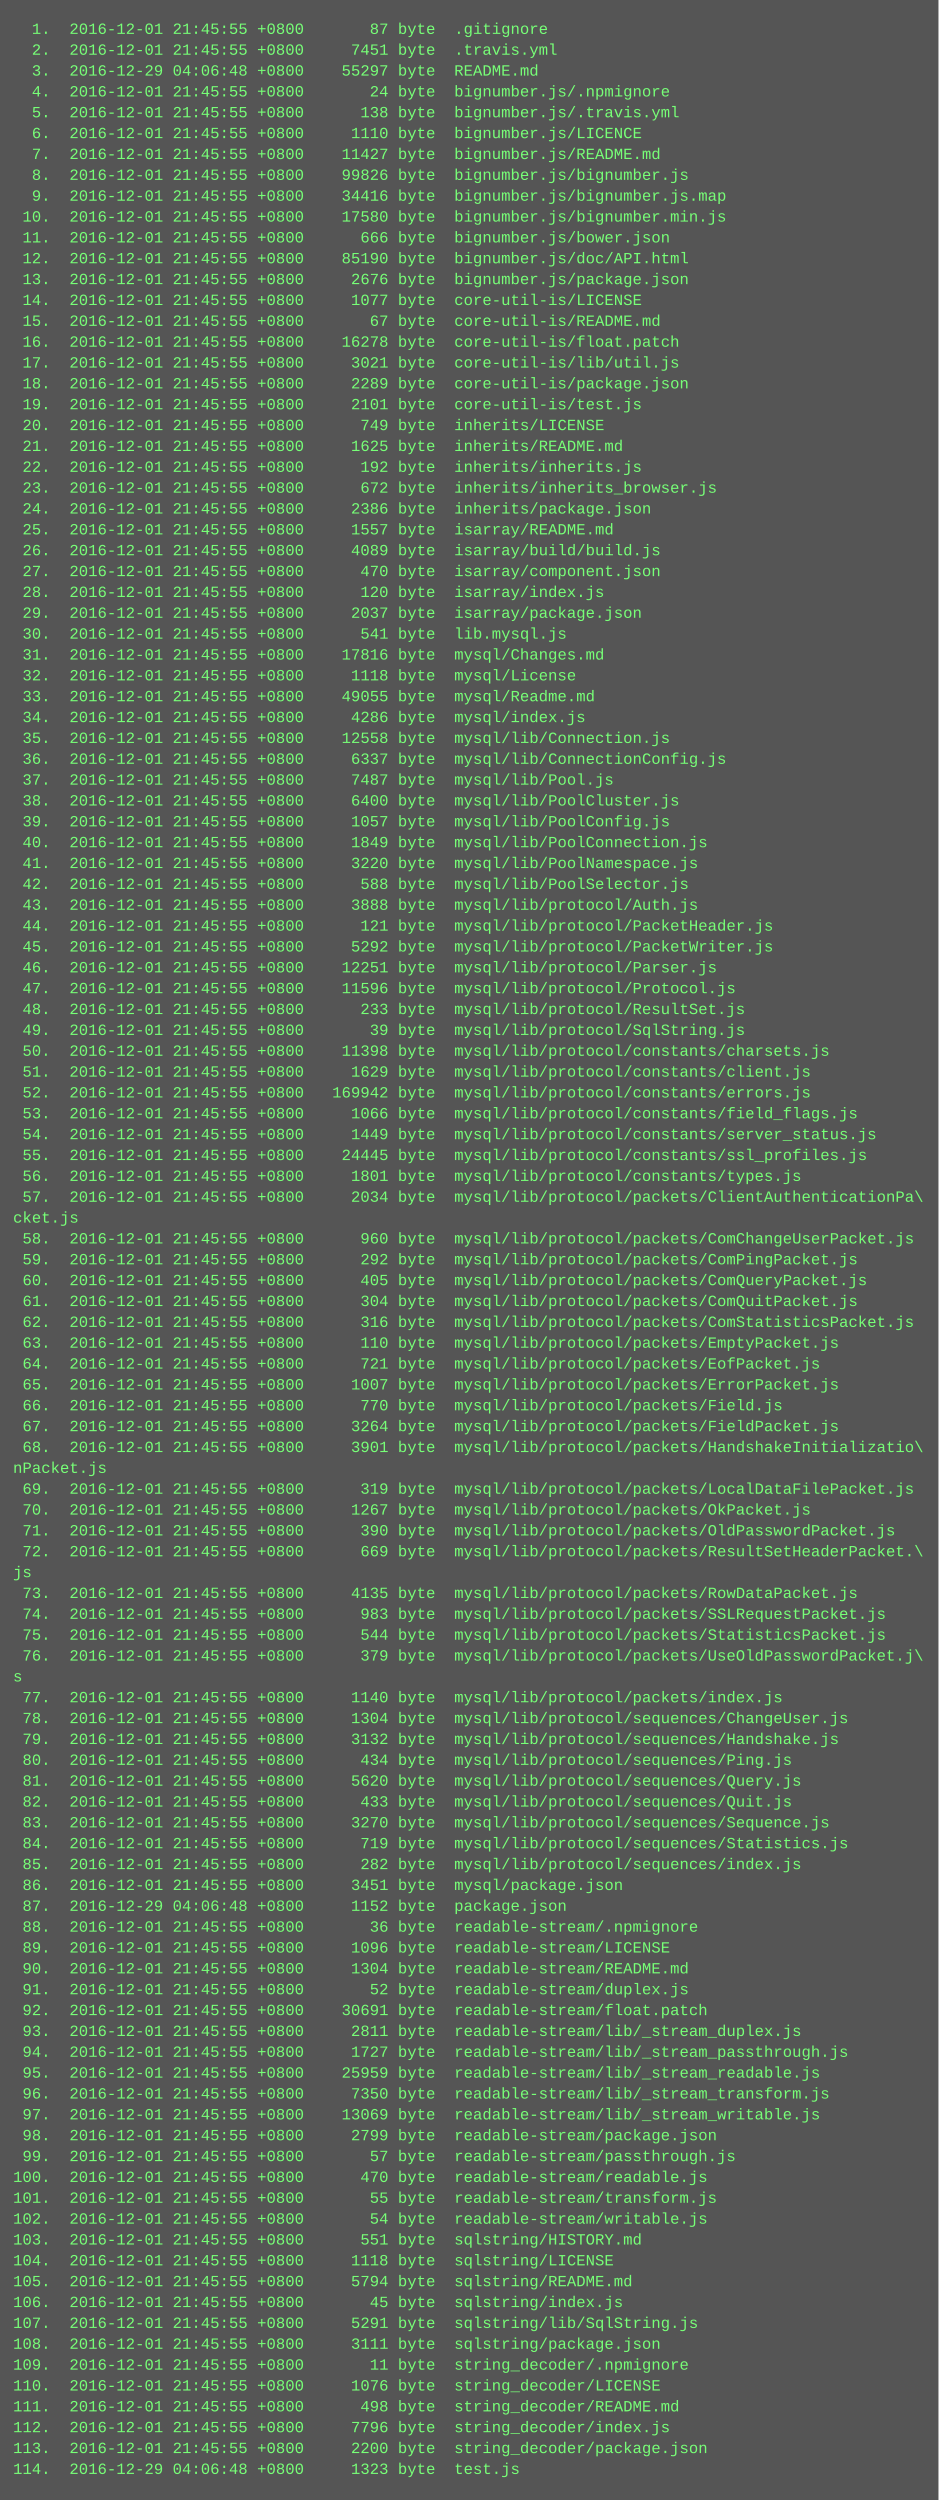
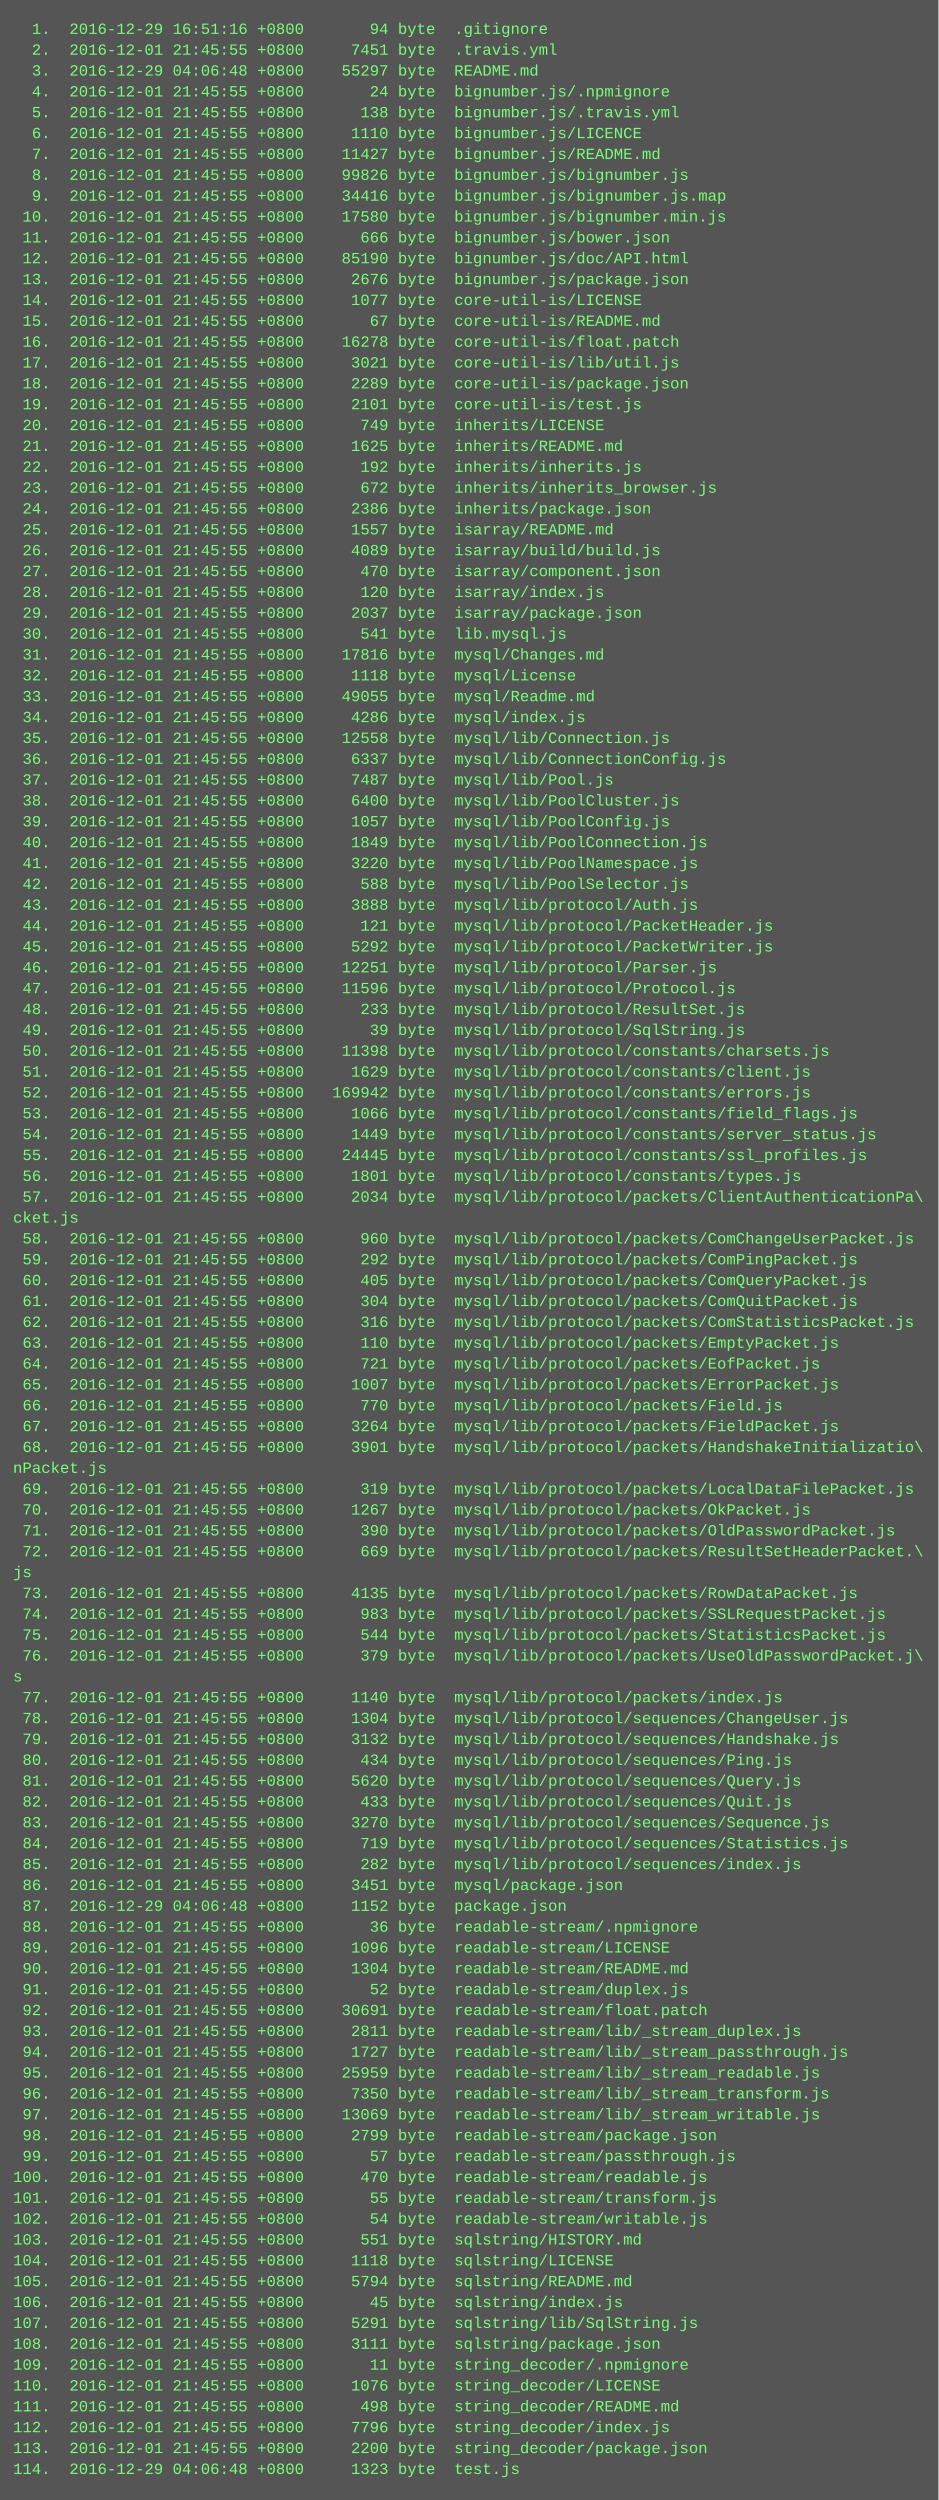
<svg xmlns="http://www.w3.org/2000/svg" height="1918" width="720">
  <rect height="1918" fill="#555" width="720" />
  <text fill="#7f7" font-family="Courier New" font-size="12" xml:space="preserve">
-     <tspan x="10" y="26">  1.  2016-12-01 21:45:55 +0800       87 byte  .gitignore</tspan>
+     <tspan x="10" y="26">  1.  2016-12-29 16:51:16 +0800       94 byte  .gitignore</tspan>
    <tspan x="10" y="42">  2.  2016-12-01 21:45:55 +0800     7451 byte  .travis.yml</tspan>
    <tspan x="10" y="58">  3.  2016-12-29 04:06:48 +0800    55297 byte  README.md</tspan>
    <tspan x="10" y="74">  4.  2016-12-01 21:45:55 +0800       24 byte  bignumber.js/.npmignore</tspan>
    <tspan x="10" y="90">  5.  2016-12-01 21:45:55 +0800      138 byte  bignumber.js/.travis.yml</tspan>
    <tspan x="10" y="106">  6.  2016-12-01 21:45:55 +0800     1110 byte  bignumber.js/LICENCE</tspan>
    <tspan x="10" y="122">  7.  2016-12-01 21:45:55 +0800    11427 byte  bignumber.js/README.md</tspan>
    <tspan x="10" y="138">  8.  2016-12-01 21:45:55 +0800    99826 byte  bignumber.js/bignumber.js</tspan>
    <tspan x="10" y="154">  9.  2016-12-01 21:45:55 +0800    34416 byte  bignumber.js/bignumber.js.map</tspan>
    <tspan x="10" y="170"> 10.  2016-12-01 21:45:55 +0800    17580 byte  bignumber.js/bignumber.min.js</tspan>
    <tspan x="10" y="186"> 11.  2016-12-01 21:45:55 +0800      666 byte  bignumber.js/bower.json</tspan>
    <tspan x="10" y="202"> 12.  2016-12-01 21:45:55 +0800    85190 byte  bignumber.js/doc/API.html</tspan>
    <tspan x="10" y="218"> 13.  2016-12-01 21:45:55 +0800     2676 byte  bignumber.js/package.json</tspan>
    <tspan x="10" y="234"> 14.  2016-12-01 21:45:55 +0800     1077 byte  core-util-is/LICENSE</tspan>
    <tspan x="10" y="250"> 15.  2016-12-01 21:45:55 +0800       67 byte  core-util-is/README.md</tspan>
    <tspan x="10" y="266"> 16.  2016-12-01 21:45:55 +0800    16278 byte  core-util-is/float.patch</tspan>
    <tspan x="10" y="282"> 17.  2016-12-01 21:45:55 +0800     3021 byte  core-util-is/lib/util.js</tspan>
    <tspan x="10" y="298"> 18.  2016-12-01 21:45:55 +0800     2289 byte  core-util-is/package.json</tspan>
    <tspan x="10" y="314"> 19.  2016-12-01 21:45:55 +0800     2101 byte  core-util-is/test.js</tspan>
    <tspan x="10" y="330"> 20.  2016-12-01 21:45:55 +0800      749 byte  inherits/LICENSE</tspan>
    <tspan x="10" y="346"> 21.  2016-12-01 21:45:55 +0800     1625 byte  inherits/README.md</tspan>
    <tspan x="10" y="362"> 22.  2016-12-01 21:45:55 +0800      192 byte  inherits/inherits.js</tspan>
    <tspan x="10" y="378"> 23.  2016-12-01 21:45:55 +0800      672 byte  inherits/inherits_browser.js</tspan>
    <tspan x="10" y="394"> 24.  2016-12-01 21:45:55 +0800     2386 byte  inherits/package.json</tspan>
    <tspan x="10" y="410"> 25.  2016-12-01 21:45:55 +0800     1557 byte  isarray/README.md</tspan>
    <tspan x="10" y="426"> 26.  2016-12-01 21:45:55 +0800     4089 byte  isarray/build/build.js</tspan>
    <tspan x="10" y="442"> 27.  2016-12-01 21:45:55 +0800      470 byte  isarray/component.json</tspan>
    <tspan x="10" y="458"> 28.  2016-12-01 21:45:55 +0800      120 byte  isarray/index.js</tspan>
    <tspan x="10" y="474"> 29.  2016-12-01 21:45:55 +0800     2037 byte  isarray/package.json</tspan>
    <tspan x="10" y="490"> 30.  2016-12-01 21:45:55 +0800      541 byte  lib.mysql.js</tspan>
    <tspan x="10" y="506"> 31.  2016-12-01 21:45:55 +0800    17816 byte  mysql/Changes.md</tspan>
    <tspan x="10" y="522"> 32.  2016-12-01 21:45:55 +0800     1118 byte  mysql/License</tspan>
    <tspan x="10" y="538"> 33.  2016-12-01 21:45:55 +0800    49055 byte  mysql/Readme.md</tspan>
    <tspan x="10" y="554"> 34.  2016-12-01 21:45:55 +0800     4286 byte  mysql/index.js</tspan>
    <tspan x="10" y="570"> 35.  2016-12-01 21:45:55 +0800    12558 byte  mysql/lib/Connection.js</tspan>
    <tspan x="10" y="586"> 36.  2016-12-01 21:45:55 +0800     6337 byte  mysql/lib/ConnectionConfig.js</tspan>
    <tspan x="10" y="602"> 37.  2016-12-01 21:45:55 +0800     7487 byte  mysql/lib/Pool.js</tspan>
    <tspan x="10" y="618"> 38.  2016-12-01 21:45:55 +0800     6400 byte  mysql/lib/PoolCluster.js</tspan>
    <tspan x="10" y="634"> 39.  2016-12-01 21:45:55 +0800     1057 byte  mysql/lib/PoolConfig.js</tspan>
    <tspan x="10" y="650"> 40.  2016-12-01 21:45:55 +0800     1849 byte  mysql/lib/PoolConnection.js</tspan>
    <tspan x="10" y="666"> 41.  2016-12-01 21:45:55 +0800     3220 byte  mysql/lib/PoolNamespace.js</tspan>
    <tspan x="10" y="682"> 42.  2016-12-01 21:45:55 +0800      588 byte  mysql/lib/PoolSelector.js</tspan>
    <tspan x="10" y="698"> 43.  2016-12-01 21:45:55 +0800     3888 byte  mysql/lib/protocol/Auth.js</tspan>
    <tspan x="10" y="714"> 44.  2016-12-01 21:45:55 +0800      121 byte  mysql/lib/protocol/PacketHeader.js</tspan>
    <tspan x="10" y="730"> 45.  2016-12-01 21:45:55 +0800     5292 byte  mysql/lib/protocol/PacketWriter.js</tspan>
    <tspan x="10" y="746"> 46.  2016-12-01 21:45:55 +0800    12251 byte  mysql/lib/protocol/Parser.js</tspan>
    <tspan x="10" y="762"> 47.  2016-12-01 21:45:55 +0800    11596 byte  mysql/lib/protocol/Protocol.js</tspan>
    <tspan x="10" y="778"> 48.  2016-12-01 21:45:55 +0800      233 byte  mysql/lib/protocol/ResultSet.js</tspan>
    <tspan x="10" y="794"> 49.  2016-12-01 21:45:55 +0800       39 byte  mysql/lib/protocol/SqlString.js</tspan>
    <tspan x="10" y="810"> 50.  2016-12-01 21:45:55 +0800    11398 byte  mysql/lib/protocol/constants/charsets.js</tspan>
    <tspan x="10" y="826"> 51.  2016-12-01 21:45:55 +0800     1629 byte  mysql/lib/protocol/constants/client.js</tspan>
    <tspan x="10" y="842"> 52.  2016-12-01 21:45:55 +0800   169942 byte  mysql/lib/protocol/constants/errors.js</tspan>
    <tspan x="10" y="858"> 53.  2016-12-01 21:45:55 +0800     1066 byte  mysql/lib/protocol/constants/field_flags.js</tspan>
    <tspan x="10" y="874"> 54.  2016-12-01 21:45:55 +0800     1449 byte  mysql/lib/protocol/constants/server_status.js</tspan>
    <tspan x="10" y="890"> 55.  2016-12-01 21:45:55 +0800    24445 byte  mysql/lib/protocol/constants/ssl_profiles.js</tspan>
    <tspan x="10" y="906"> 56.  2016-12-01 21:45:55 +0800     1801 byte  mysql/lib/protocol/constants/types.js</tspan>
    <tspan x="10" y="922"> 57.  2016-12-01 21:45:55 +0800     2034 byte  mysql/lib/protocol/packets/ClientAuthenticationPa\</tspan>
    <tspan x="10" y="938">cket.js</tspan>
    <tspan x="10" y="954"> 58.  2016-12-01 21:45:55 +0800      960 byte  mysql/lib/protocol/packets/ComChangeUserPacket.js</tspan>
    <tspan x="10" y="970"> 59.  2016-12-01 21:45:55 +0800      292 byte  mysql/lib/protocol/packets/ComPingPacket.js</tspan>
    <tspan x="10" y="986"> 60.  2016-12-01 21:45:55 +0800      405 byte  mysql/lib/protocol/packets/ComQueryPacket.js</tspan>
    <tspan x="10" y="1002"> 61.  2016-12-01 21:45:55 +0800      304 byte  mysql/lib/protocol/packets/ComQuitPacket.js</tspan>
    <tspan x="10" y="1018"> 62.  2016-12-01 21:45:55 +0800      316 byte  mysql/lib/protocol/packets/ComStatisticsPacket.js</tspan>
    <tspan x="10" y="1034"> 63.  2016-12-01 21:45:55 +0800      110 byte  mysql/lib/protocol/packets/EmptyPacket.js</tspan>
    <tspan x="10" y="1050"> 64.  2016-12-01 21:45:55 +0800      721 byte  mysql/lib/protocol/packets/EofPacket.js</tspan>
    <tspan x="10" y="1066"> 65.  2016-12-01 21:45:55 +0800     1007 byte  mysql/lib/protocol/packets/ErrorPacket.js</tspan>
    <tspan x="10" y="1082"> 66.  2016-12-01 21:45:55 +0800      770 byte  mysql/lib/protocol/packets/Field.js</tspan>
    <tspan x="10" y="1098"> 67.  2016-12-01 21:45:55 +0800     3264 byte  mysql/lib/protocol/packets/FieldPacket.js</tspan>
    <tspan x="10" y="1114"> 68.  2016-12-01 21:45:55 +0800     3901 byte  mysql/lib/protocol/packets/HandshakeInitializatio\</tspan>
    <tspan x="10" y="1130">nPacket.js</tspan>
    <tspan x="10" y="1146"> 69.  2016-12-01 21:45:55 +0800      319 byte  mysql/lib/protocol/packets/LocalDataFilePacket.js</tspan>
    <tspan x="10" y="1162"> 70.  2016-12-01 21:45:55 +0800     1267 byte  mysql/lib/protocol/packets/OkPacket.js</tspan>
    <tspan x="10" y="1178"> 71.  2016-12-01 21:45:55 +0800      390 byte  mysql/lib/protocol/packets/OldPasswordPacket.js</tspan>
    <tspan x="10" y="1194"> 72.  2016-12-01 21:45:55 +0800      669 byte  mysql/lib/protocol/packets/ResultSetHeaderPacket.\</tspan>
    <tspan x="10" y="1210">js</tspan>
    <tspan x="10" y="1226"> 73.  2016-12-01 21:45:55 +0800     4135 byte  mysql/lib/protocol/packets/RowDataPacket.js</tspan>
    <tspan x="10" y="1242"> 74.  2016-12-01 21:45:55 +0800      983 byte  mysql/lib/protocol/packets/SSLRequestPacket.js</tspan>
    <tspan x="10" y="1258"> 75.  2016-12-01 21:45:55 +0800      544 byte  mysql/lib/protocol/packets/StatisticsPacket.js</tspan>
    <tspan x="10" y="1274"> 76.  2016-12-01 21:45:55 +0800      379 byte  mysql/lib/protocol/packets/UseOldPasswordPacket.j\</tspan>
    <tspan x="10" y="1290">s</tspan>
    <tspan x="10" y="1306"> 77.  2016-12-01 21:45:55 +0800     1140 byte  mysql/lib/protocol/packets/index.js</tspan>
    <tspan x="10" y="1322"> 78.  2016-12-01 21:45:55 +0800     1304 byte  mysql/lib/protocol/sequences/ChangeUser.js</tspan>
    <tspan x="10" y="1338"> 79.  2016-12-01 21:45:55 +0800     3132 byte  mysql/lib/protocol/sequences/Handshake.js</tspan>
    <tspan x="10" y="1354"> 80.  2016-12-01 21:45:55 +0800      434 byte  mysql/lib/protocol/sequences/Ping.js</tspan>
    <tspan x="10" y="1370"> 81.  2016-12-01 21:45:55 +0800     5620 byte  mysql/lib/protocol/sequences/Query.js</tspan>
    <tspan x="10" y="1386"> 82.  2016-12-01 21:45:55 +0800      433 byte  mysql/lib/protocol/sequences/Quit.js</tspan>
    <tspan x="10" y="1402"> 83.  2016-12-01 21:45:55 +0800     3270 byte  mysql/lib/protocol/sequences/Sequence.js</tspan>
    <tspan x="10" y="1418"> 84.  2016-12-01 21:45:55 +0800      719 byte  mysql/lib/protocol/sequences/Statistics.js</tspan>
    <tspan x="10" y="1434"> 85.  2016-12-01 21:45:55 +0800      282 byte  mysql/lib/protocol/sequences/index.js</tspan>
    <tspan x="10" y="1450"> 86.  2016-12-01 21:45:55 +0800     3451 byte  mysql/package.json</tspan>
    <tspan x="10" y="1466"> 87.  2016-12-29 04:06:48 +0800     1152 byte  package.json</tspan>
    <tspan x="10" y="1482"> 88.  2016-12-01 21:45:55 +0800       36 byte  readable-stream/.npmignore</tspan>
    <tspan x="10" y="1498"> 89.  2016-12-01 21:45:55 +0800     1096 byte  readable-stream/LICENSE</tspan>
    <tspan x="10" y="1514"> 90.  2016-12-01 21:45:55 +0800     1304 byte  readable-stream/README.md</tspan>
    <tspan x="10" y="1530"> 91.  2016-12-01 21:45:55 +0800       52 byte  readable-stream/duplex.js</tspan>
    <tspan x="10" y="1546"> 92.  2016-12-01 21:45:55 +0800    30691 byte  readable-stream/float.patch</tspan>
    <tspan x="10" y="1562"> 93.  2016-12-01 21:45:55 +0800     2811 byte  readable-stream/lib/_stream_duplex.js</tspan>
    <tspan x="10" y="1578"> 94.  2016-12-01 21:45:55 +0800     1727 byte  readable-stream/lib/_stream_passthrough.js</tspan>
    <tspan x="10" y="1594"> 95.  2016-12-01 21:45:55 +0800    25959 byte  readable-stream/lib/_stream_readable.js</tspan>
    <tspan x="10" y="1610"> 96.  2016-12-01 21:45:55 +0800     7350 byte  readable-stream/lib/_stream_transform.js</tspan>
    <tspan x="10" y="1626"> 97.  2016-12-01 21:45:55 +0800    13069 byte  readable-stream/lib/_stream_writable.js</tspan>
    <tspan x="10" y="1642"> 98.  2016-12-01 21:45:55 +0800     2799 byte  readable-stream/package.json</tspan>
    <tspan x="10" y="1658"> 99.  2016-12-01 21:45:55 +0800       57 byte  readable-stream/passthrough.js</tspan>
    <tspan x="10" y="1674">100.  2016-12-01 21:45:55 +0800      470 byte  readable-stream/readable.js</tspan>
    <tspan x="10" y="1690">101.  2016-12-01 21:45:55 +0800       55 byte  readable-stream/transform.js</tspan>
    <tspan x="10" y="1706">102.  2016-12-01 21:45:55 +0800       54 byte  readable-stream/writable.js</tspan>
    <tspan x="10" y="1722">103.  2016-12-01 21:45:55 +0800      551 byte  sqlstring/HISTORY.md</tspan>
    <tspan x="10" y="1738">104.  2016-12-01 21:45:55 +0800     1118 byte  sqlstring/LICENSE</tspan>
    <tspan x="10" y="1754">105.  2016-12-01 21:45:55 +0800     5794 byte  sqlstring/README.md</tspan>
    <tspan x="10" y="1770">106.  2016-12-01 21:45:55 +0800       45 byte  sqlstring/index.js</tspan>
    <tspan x="10" y="1786">107.  2016-12-01 21:45:55 +0800     5291 byte  sqlstring/lib/SqlString.js</tspan>
    <tspan x="10" y="1802">108.  2016-12-01 21:45:55 +0800     3111 byte  sqlstring/package.json</tspan>
    <tspan x="10" y="1818">109.  2016-12-01 21:45:55 +0800       11 byte  string_decoder/.npmignore</tspan>
    <tspan x="10" y="1834">110.  2016-12-01 21:45:55 +0800     1076 byte  string_decoder/LICENSE</tspan>
    <tspan x="10" y="1850">111.  2016-12-01 21:45:55 +0800      498 byte  string_decoder/README.md</tspan>
    <tspan x="10" y="1866">112.  2016-12-01 21:45:55 +0800     7796 byte  string_decoder/index.js</tspan>
    <tspan x="10" y="1882">113.  2016-12-01 21:45:55 +0800     2200 byte  string_decoder/package.json</tspan>
    <tspan x="10" y="1898">114.  2016-12-29 04:06:48 +0800     1323 byte  test.js</tspan>
  </text>
</svg>
